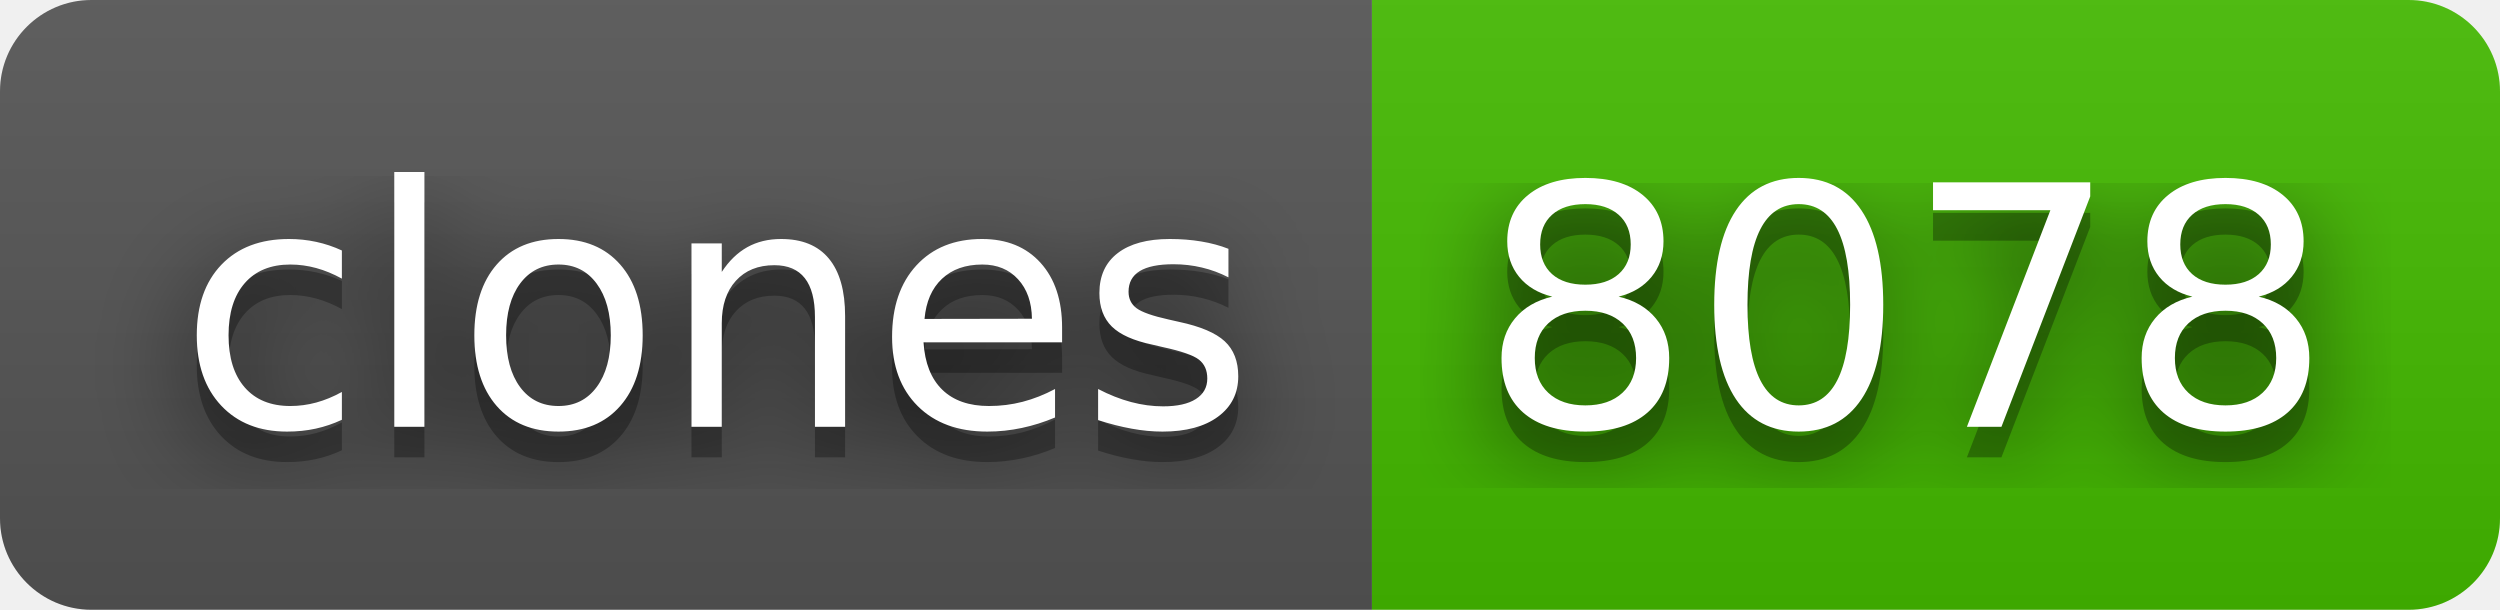
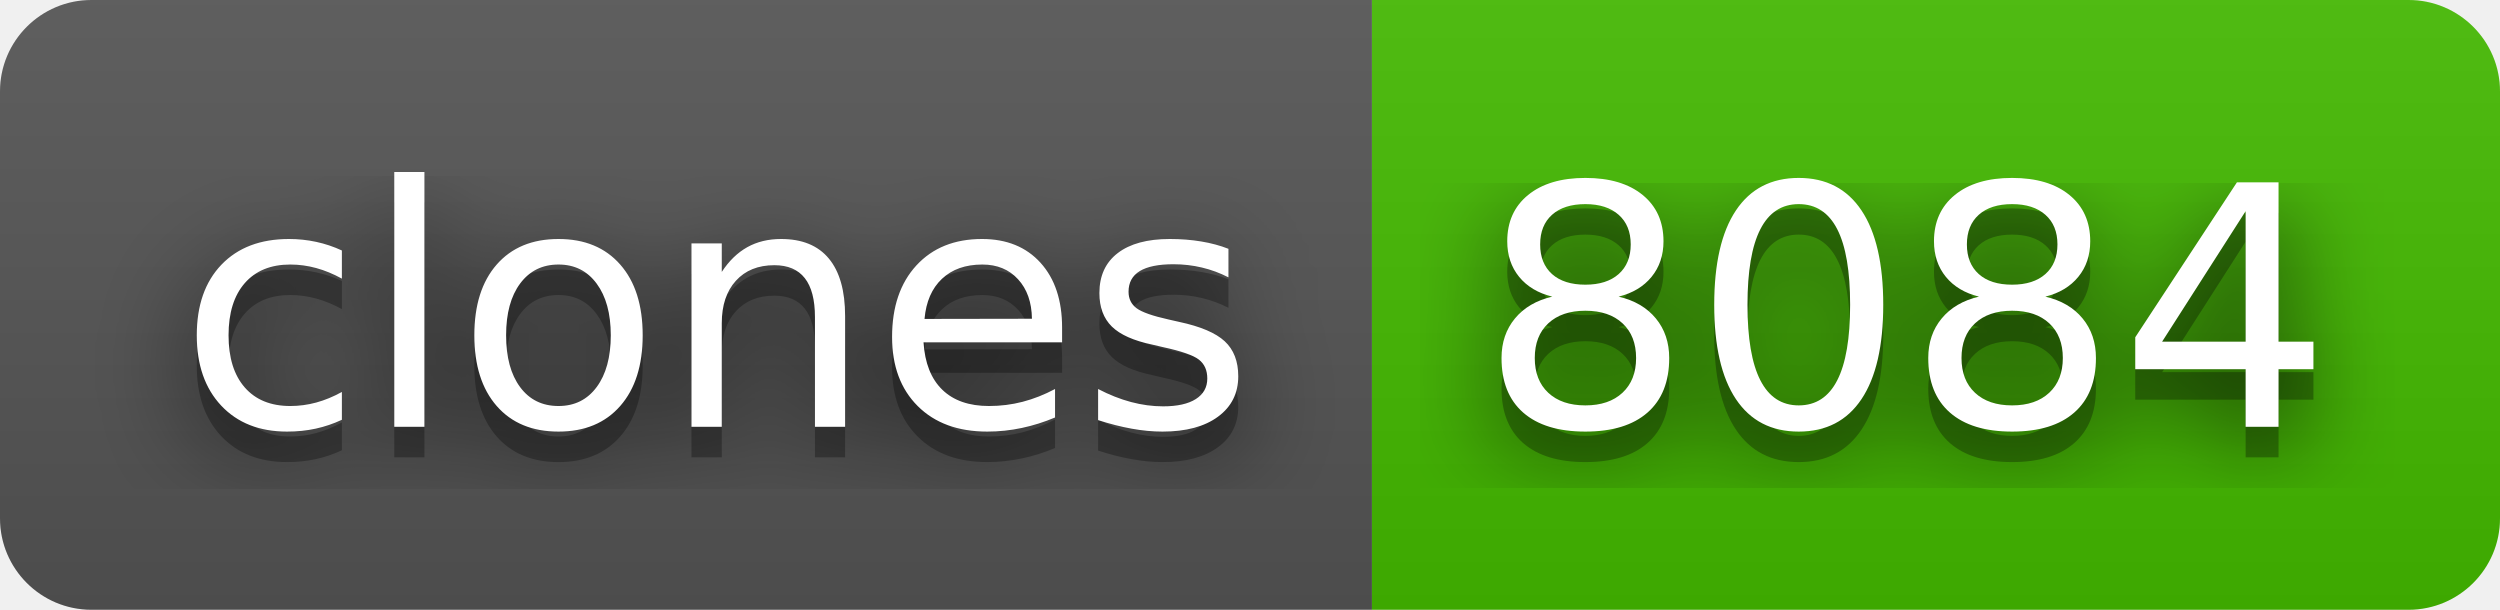
- <svg xmlns="http://www.w3.org/2000/svg" width="82" height="20" role="img" aria-label="clones: 8078">
+ <svg xmlns="http://www.w3.org/2000/svg" width="82" height="20" role="img" aria-label="clones: 8084">
  <filter id="blur">
    <feGaussianBlur stdDeviation="16" />
  </filter>
  <linearGradient id="s" x2="0" y2="100%">
    <stop offset="0" stop-color="#bbb" stop-opacity=".1" />
    <stop offset="1" stop-opacity=".1" />
  </linearGradient>
  <clipPath id="r">
    <rect width="82" height="20" rx="3" />
  </clipPath>
  <g clip-path="url(#r)">
    <rect width="45" height="20" fill="#555" />
    <rect x="45" width="37" height="20" fill="#4b0" />
    <rect width="82" height="20" fill="url(#s)" />
  </g>
  <g fill="#fff" text-anchor="middle" font-family="Verdana,Geneva,DejaVu Sans,sans-serif" text-rendering="geometricPrecision" font-size="110">
    <g transform="scale(.1)">
      <g aria-hidden="true" fill="#010101">
        <text x="235" y="150" fill-opacity=".8" filter="url(#blur)" textLength="350">clones</text>
        <text x="235" y="150" fill-opacity=".3" textLength="350">clones</text>
      </g>
      <text x="235" y="140" textLength="350">clones</text>
    </g>
    <g transform="scale(.1)">
      <g aria-hidden="true" fill="#010101">
-         <text x="625" y="150" fill-opacity=".8" filter="url(#blur)" textLength="270">8078</text>
-         <text x="625" y="150" fill-opacity=".3" textLength="270">8078</text>
+         <text x="625" y="150" fill-opacity=".8" filter="url(#blur)" textLength="270">8084</text>
+         <text x="625" y="150" fill-opacity=".3" textLength="270">8084</text>
      </g>
-       <text x="625" y="140" textLength="270">8078</text>
+       <text x="625" y="140" textLength="270">8084</text>
    </g>
  </g>
</svg>
